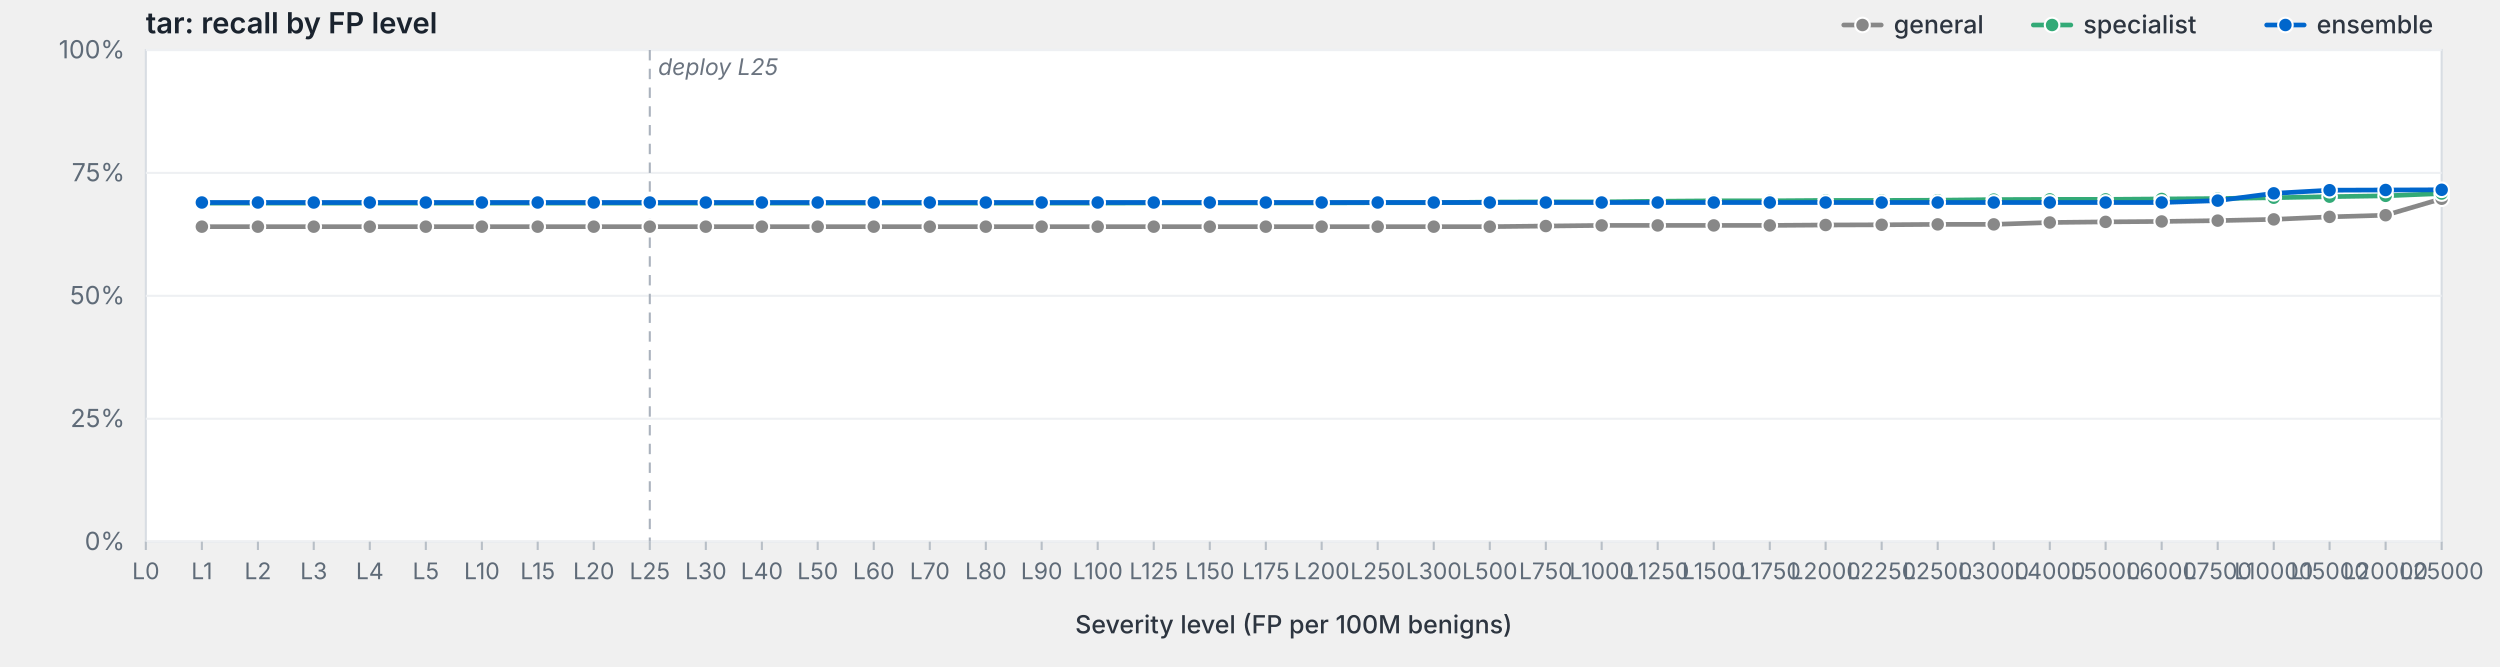
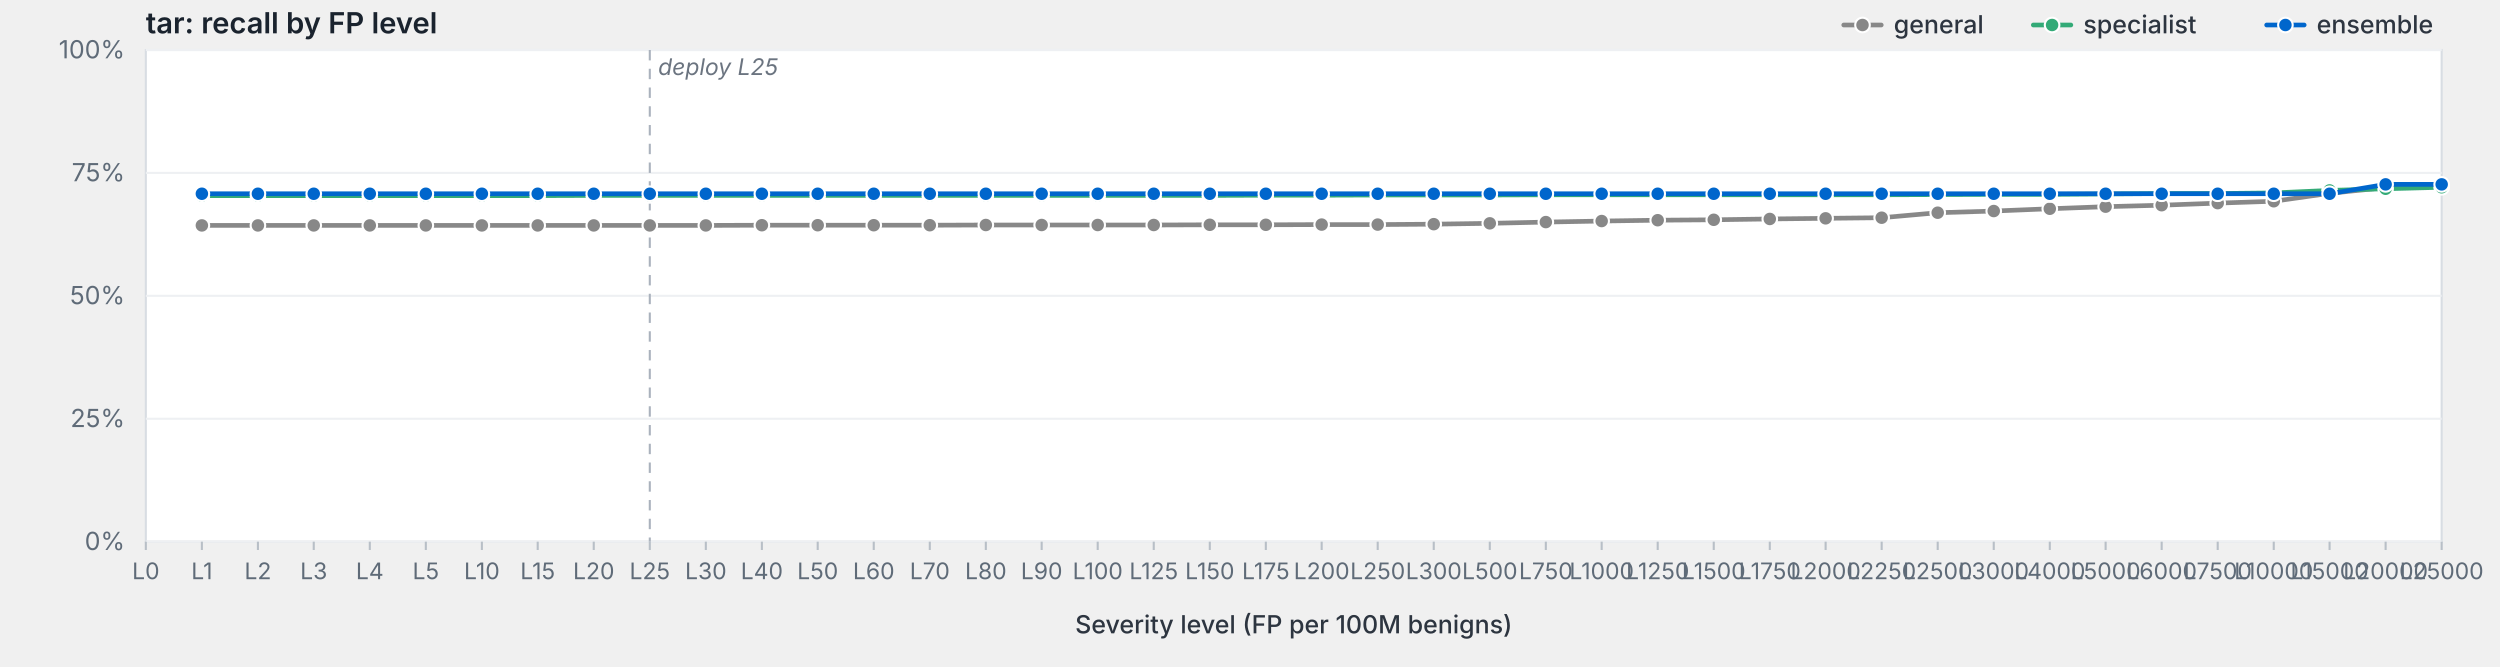
<svg xmlns="http://www.w3.org/2000/svg" viewBox="0 0 1200 320" width="1200" height="320" preserveAspectRatio="xMidYMid meet" role="img" aria-label="tar: recall by FP level">
  <style>svg { background: #fdfdfd; }.frame { fill: #fff; stroke: #d8dde3; stroke-width: 1; }.grid { stroke: #eef0f3; stroke-width: 1; }.tick { stroke: #b8bfc7; stroke-width: 1; }.axis-label { fill: #5f6b78; font-family: -apple-system, BlinkMacSystemFont, "Segoe UI", system-ui, sans-serif; font-size: 12px; }.x-label { fill: #5f6b78; font-family: -apple-system, BlinkMacSystemFont, "Segoe UI", system-ui, sans-serif; font-size: 11px; }.axis-title { fill: #2d3540; font-family: -apple-system, BlinkMacSystemFont, "Segoe UI", system-ui, sans-serif; font-size: 12px; font-weight: 500; }.title { fill: #1a232e; font-family: -apple-system, BlinkMacSystemFont, "Segoe UI", system-ui, sans-serif; font-size: 14px; font-weight: 600; }.deploy-marker { stroke: #aab2bd; stroke-width: 1; stroke-dasharray: 5,4; }.deploy-label { fill: #6b7480; font-family: -apple-system, BlinkMacSystemFont, "Segoe UI", system-ui, sans-serif; font-size: 11px; font-style: italic; }.curve { fill: none; stroke-width: 2.25; stroke-linejoin: round; stroke-linecap: round; }.marker { stroke: #fff; stroke-width: 1; }.legend-text { fill: #2d3540; font-family: -apple-system, BlinkMacSystemFont, "Segoe UI", system-ui, sans-serif; font-size: 12px; font-weight: 500; }</style>
  <text class="title" x="70" y="16">tar: recall by FP level</text>
  <rect class="frame" x="70" y="24" width="1102" height="236" />
  <line class="grid" x1="70" y1="260.0" x2="1172" y2="260.0" />
  <text class="axis-label" x="60" y="264.0" text-anchor="end">0%</text>
  <line class="grid" x1="70" y1="201.0" x2="1172" y2="201.0" />
  <text class="axis-label" x="60" y="205.0" text-anchor="end">25%</text>
  <line class="grid" x1="70" y1="142.0" x2="1172" y2="142.0" />
  <text class="axis-label" x="60" y="146.0" text-anchor="end">50%</text>
  <line class="grid" x1="70" y1="83.0" x2="1172" y2="83.0" />
  <text class="axis-label" x="60" y="87.0" text-anchor="end">75%</text>
  <line class="grid" x1="70" y1="24.0" x2="1172" y2="24.0" />
  <text class="axis-label" x="60" y="28.0" text-anchor="end">100%</text>
  <line class="deploy-marker" x1="311.9" y1="24" x2="311.9" y2="260" />
  <text class="deploy-label" x="315.9" y="36" text-anchor="start">deploy L25</text>
  <line class="tick" x1="70.0" y1="260" x2="70.0" y2="264" />
  <text class="x-label" x="70.0" y="278" text-anchor="middle">L0</text>
  <line class="tick" x1="96.9" y1="260" x2="96.9" y2="264" />
  <text class="x-label" x="96.9" y="278" text-anchor="middle">L1</text>
  <line class="tick" x1="123.8" y1="260" x2="123.8" y2="264" />
  <text class="x-label" x="123.8" y="278" text-anchor="middle">L2</text>
  <line class="tick" x1="150.6" y1="260" x2="150.6" y2="264" />
  <text class="x-label" x="150.6" y="278" text-anchor="middle">L3</text>
  <line class="tick" x1="177.5" y1="260" x2="177.5" y2="264" />
  <text class="x-label" x="177.5" y="278" text-anchor="middle">L4</text>
  <line class="tick" x1="204.4" y1="260" x2="204.4" y2="264" />
  <text class="x-label" x="204.4" y="278" text-anchor="middle">L5</text>
  <line class="tick" x1="231.3" y1="260" x2="231.3" y2="264" />
  <text class="x-label" x="231.3" y="278" text-anchor="middle">L10</text>
  <line class="tick" x1="258.1" y1="260" x2="258.1" y2="264" />
  <text class="x-label" x="258.1" y="278" text-anchor="middle">L15</text>
  <line class="tick" x1="285.0" y1="260" x2="285.0" y2="264" />
  <text class="x-label" x="285.0" y="278" text-anchor="middle">L20</text>
  <line class="tick" x1="311.9" y1="260" x2="311.9" y2="264" />
  <text class="x-label" x="311.9" y="278" text-anchor="middle">L25</text>
  <line class="tick" x1="338.8" y1="260" x2="338.8" y2="264" />
  <text class="x-label" x="338.8" y="278" text-anchor="middle">L30</text>
  <line class="tick" x1="365.7" y1="260" x2="365.7" y2="264" />
  <text class="x-label" x="365.7" y="278" text-anchor="middle">L40</text>
  <line class="tick" x1="392.5" y1="260" x2="392.5" y2="264" />
  <text class="x-label" x="392.5" y="278" text-anchor="middle">L50</text>
  <line class="tick" x1="419.4" y1="260" x2="419.4" y2="264" />
  <text class="x-label" x="419.4" y="278" text-anchor="middle">L60</text>
  <line class="tick" x1="446.3" y1="260" x2="446.3" y2="264" />
  <text class="x-label" x="446.3" y="278" text-anchor="middle">L70</text>
  <line class="tick" x1="473.2" y1="260" x2="473.2" y2="264" />
  <text class="x-label" x="473.2" y="278" text-anchor="middle">L80</text>
  <line class="tick" x1="500.0" y1="260" x2="500.0" y2="264" />
  <text class="x-label" x="500.0" y="278" text-anchor="middle">L90</text>
  <line class="tick" x1="526.9" y1="260" x2="526.9" y2="264" />
  <text class="x-label" x="526.9" y="278" text-anchor="middle">L100</text>
  <line class="tick" x1="553.8" y1="260" x2="553.8" y2="264" />
  <text class="x-label" x="553.8" y="278" text-anchor="middle">L125</text>
  <line class="tick" x1="580.7" y1="260" x2="580.7" y2="264" />
  <text class="x-label" x="580.7" y="278" text-anchor="middle">L150</text>
  <line class="tick" x1="607.6" y1="260" x2="607.6" y2="264" />
  <text class="x-label" x="607.6" y="278" text-anchor="middle">L175</text>
  <line class="tick" x1="634.4" y1="260" x2="634.4" y2="264" />
  <text class="x-label" x="634.4" y="278" text-anchor="middle">L200</text>
  <line class="tick" x1="661.3" y1="260" x2="661.3" y2="264" />
  <text class="x-label" x="661.3" y="278" text-anchor="middle">L250</text>
  <line class="tick" x1="688.2" y1="260" x2="688.2" y2="264" />
  <text class="x-label" x="688.2" y="278" text-anchor="middle">L300</text>
  <line class="tick" x1="715.1" y1="260" x2="715.1" y2="264" />
  <text class="x-label" x="715.1" y="278" text-anchor="middle">L500</text>
  <line class="tick" x1="742.0" y1="260" x2="742.0" y2="264" />
  <text class="x-label" x="742.0" y="278" text-anchor="middle">L750</text>
  <line class="tick" x1="768.8" y1="260" x2="768.8" y2="264" />
  <text class="x-label" x="768.8" y="278" text-anchor="middle">L1000</text>
  <line class="tick" x1="795.7" y1="260" x2="795.7" y2="264" />
  <text class="x-label" x="795.7" y="278" text-anchor="middle">L1250</text>
  <line class="tick" x1="822.6" y1="260" x2="822.6" y2="264" />
  <text class="x-label" x="822.6" y="278" text-anchor="middle">L1500</text>
  <line class="tick" x1="849.5" y1="260" x2="849.5" y2="264" />
  <text class="x-label" x="849.5" y="278" text-anchor="middle">L1750</text>
  <line class="tick" x1="876.3" y1="260" x2="876.3" y2="264" />
  <text class="x-label" x="876.3" y="278" text-anchor="middle">L2000</text>
  <line class="tick" x1="903.2" y1="260" x2="903.2" y2="264" />
  <text class="x-label" x="903.2" y="278" text-anchor="middle">L2250</text>
  <line class="tick" x1="930.1" y1="260" x2="930.1" y2="264" />
  <text class="x-label" x="930.1" y="278" text-anchor="middle">L2500</text>
  <line class="tick" x1="957.0" y1="260" x2="957.0" y2="264" />
  <text class="x-label" x="957.0" y="278" text-anchor="middle">L3000</text>
  <line class="tick" x1="983.9" y1="260" x2="983.9" y2="264" />
  <text class="x-label" x="983.9" y="278" text-anchor="middle">L4000</text>
  <line class="tick" x1="1010.7" y1="260" x2="1010.7" y2="264" />
  <text class="x-label" x="1010.7" y="278" text-anchor="middle">L5000</text>
  <line class="tick" x1="1037.6" y1="260" x2="1037.6" y2="264" />
  <text class="x-label" x="1037.6" y="278" text-anchor="middle">L6000</text>
  <line class="tick" x1="1064.5" y1="260" x2="1064.5" y2="264" />
  <text class="x-label" x="1064.5" y="278" text-anchor="middle">L7500</text>
  <line class="tick" x1="1091.4" y1="260" x2="1091.4" y2="264" />
  <text class="x-label" x="1091.4" y="278" text-anchor="middle">L10000</text>
  <line class="tick" x1="1118.2" y1="260" x2="1118.2" y2="264" />
  <text class="x-label" x="1118.2" y="278" text-anchor="middle">L15000</text>
  <line class="tick" x1="1145.1" y1="260" x2="1145.1" y2="264" />
  <text class="x-label" x="1145.1" y="278" text-anchor="middle">L20000</text>
  <line class="tick" x1="1172.0" y1="260" x2="1172.0" y2="264" />
  <text class="x-label" x="1172.0" y="278" text-anchor="middle">L25000</text>
  <text class="axis-title" x="621.0" y="304" text-anchor="middle">Severity level (FP per 100M benigns)</text>
-   <path class="curve" d="M96.9,108.8 L123.8,108.8 L150.6,108.8 L177.5,108.8 L204.4,108.8 L231.3,108.8 L258.1,108.8 L285.0,108.8 L311.9,108.8 L338.8,108.8 L365.7,108.8 L392.5,108.8 L419.4,108.8 L446.3,108.8 L473.2,108.8 L500.0,108.8 L526.9,108.8 L553.8,108.8 L580.7,108.8 L607.6,108.8 L634.4,108.8 L661.3,108.8 L688.2,108.8 L715.1,108.8 L742.0,108.5 L768.8,108.2 L795.7,108.2 L822.6,108.2 L849.5,108.2 L876.3,108.0 L903.2,107.9 L930.1,107.7 L957.0,107.7 L983.9,106.8 L1010.7,106.5 L1037.6,106.3 L1064.5,105.9 L1091.4,105.3 L1118.2,104.1 L1145.1,103.3 L1172.0,95.4" stroke="#888" />
-   <circle class="marker" cx="96.9" cy="108.8" r="3.5" fill="#888" />
-   <circle class="marker" cx="123.8" cy="108.8" r="3.5" fill="#888" />
-   <circle class="marker" cx="150.6" cy="108.8" r="3.5" fill="#888" />
-   <circle class="marker" cx="177.5" cy="108.8" r="3.5" fill="#888" />
-   <circle class="marker" cx="204.4" cy="108.8" r="3.5" fill="#888" />
-   <circle class="marker" cx="231.3" cy="108.8" r="3.5" fill="#888" />
-   <circle class="marker" cx="258.1" cy="108.8" r="3.5" fill="#888" />
-   <circle class="marker" cx="285.0" cy="108.8" r="3.5" fill="#888" />
-   <circle class="marker" cx="311.9" cy="108.8" r="3.5" fill="#888" />
-   <circle class="marker" cx="338.8" cy="108.8" r="3.5" fill="#888" />
-   <circle class="marker" cx="365.7" cy="108.8" r="3.5" fill="#888" />
-   <circle class="marker" cx="392.5" cy="108.8" r="3.5" fill="#888" />
-   <circle class="marker" cx="419.4" cy="108.8" r="3.5" fill="#888" />
-   <circle class="marker" cx="446.3" cy="108.8" r="3.5" fill="#888" />
-   <circle class="marker" cx="473.2" cy="108.8" r="3.5" fill="#888" />
-   <circle class="marker" cx="500.0" cy="108.8" r="3.5" fill="#888" />
-   <circle class="marker" cx="526.9" cy="108.8" r="3.5" fill="#888" />
-   <circle class="marker" cx="553.8" cy="108.8" r="3.5" fill="#888" />
-   <circle class="marker" cx="580.7" cy="108.8" r="3.5" fill="#888" />
-   <circle class="marker" cx="607.6" cy="108.8" r="3.5" fill="#888" />
-   <circle class="marker" cx="634.4" cy="108.8" r="3.5" fill="#888" />
-   <circle class="marker" cx="661.3" cy="108.8" r="3.5" fill="#888" />
-   <circle class="marker" cx="688.2" cy="108.8" r="3.5" fill="#888" />
-   <circle class="marker" cx="715.1" cy="108.8" r="3.5" fill="#888" />
-   <circle class="marker" cx="742.0" cy="108.5" r="3.5" fill="#888" />
-   <circle class="marker" cx="768.8" cy="108.2" r="3.5" fill="#888" />
-   <circle class="marker" cx="795.7" cy="108.2" r="3.5" fill="#888" />
-   <circle class="marker" cx="822.6" cy="108.2" r="3.5" fill="#888" />
-   <circle class="marker" cx="849.5" cy="108.2" r="3.5" fill="#888" />
-   <circle class="marker" cx="876.3" cy="108.0" r="3.5" fill="#888" />
-   <circle class="marker" cx="903.2" cy="107.9" r="3.5" fill="#888" />
-   <circle class="marker" cx="930.1" cy="107.7" r="3.5" fill="#888" />
-   <circle class="marker" cx="957.0" cy="107.7" r="3.5" fill="#888" />
-   <circle class="marker" cx="983.9" cy="106.8" r="3.5" fill="#888" />
-   <circle class="marker" cx="1010.7" cy="106.5" r="3.5" fill="#888" />
-   <circle class="marker" cx="1037.6" cy="106.3" r="3.5" fill="#888" />
-   <circle class="marker" cx="1064.5" cy="105.9" r="3.5" fill="#888" />
-   <circle class="marker" cx="1091.4" cy="105.3" r="3.5" fill="#888" />
-   <circle class="marker" cx="1118.2" cy="104.1" r="3.5" fill="#888" />
-   <circle class="marker" cx="1145.1" cy="103.3" r="3.5" fill="#888" />
-   <circle class="marker" cx="1172.0" cy="95.4" r="3.5" fill="#888" />
-   <path class="curve" d="M96.9,97.5 L123.8,97.5 L150.6,97.5 L177.5,97.5 L204.4,97.5 L231.3,97.5 L258.1,97.5 L285.0,97.5 L311.9,97.5 L338.8,97.5 L365.7,97.5 L392.5,97.5 L419.4,97.5 L446.3,97.5 L473.2,97.5 L500.0,97.5 L526.9,97.5 L553.8,97.4 L580.7,97.4 L607.6,97.4 L634.4,97.4 L661.3,97.3 L688.2,97.3 L715.1,97.0 L742.0,96.9 L768.8,96.9 L795.7,96.6 L822.6,96.4 L849.5,96.4 L876.3,96.2 L903.2,96.2 L930.1,96.1 L957.0,95.8 L983.9,95.7 L1010.7,95.7 L1037.6,95.5 L1064.5,95.3 L1091.4,94.9 L1118.2,94.4 L1145.1,94.0 L1172.0,92.9" stroke="#3a7" />
-   <circle class="marker" cx="96.9" cy="97.5" r="3.5" fill="#3a7" />
-   <circle class="marker" cx="123.8" cy="97.5" r="3.5" fill="#3a7" />
-   <circle class="marker" cx="150.6" cy="97.5" r="3.5" fill="#3a7" />
-   <circle class="marker" cx="177.5" cy="97.5" r="3.5" fill="#3a7" />
-   <circle class="marker" cx="204.4" cy="97.5" r="3.5" fill="#3a7" />
-   <circle class="marker" cx="231.3" cy="97.5" r="3.5" fill="#3a7" />
-   <circle class="marker" cx="258.1" cy="97.5" r="3.5" fill="#3a7" />
-   <circle class="marker" cx="285.0" cy="97.5" r="3.5" fill="#3a7" />
-   <circle class="marker" cx="311.9" cy="97.5" r="3.5" fill="#3a7" />
-   <circle class="marker" cx="338.8" cy="97.5" r="3.5" fill="#3a7" />
-   <circle class="marker" cx="365.7" cy="97.5" r="3.5" fill="#3a7" />
-   <circle class="marker" cx="392.5" cy="97.5" r="3.5" fill="#3a7" />
-   <circle class="marker" cx="419.4" cy="97.5" r="3.5" fill="#3a7" />
-   <circle class="marker" cx="446.3" cy="97.5" r="3.5" fill="#3a7" />
-   <circle class="marker" cx="473.2" cy="97.5" r="3.5" fill="#3a7" />
-   <circle class="marker" cx="500.0" cy="97.5" r="3.5" fill="#3a7" />
-   <circle class="marker" cx="526.9" cy="97.5" r="3.5" fill="#3a7" />
-   <circle class="marker" cx="553.8" cy="97.4" r="3.5" fill="#3a7" />
-   <circle class="marker" cx="580.7" cy="97.4" r="3.5" fill="#3a7" />
-   <circle class="marker" cx="607.6" cy="97.4" r="3.5" fill="#3a7" />
-   <circle class="marker" cx="634.4" cy="97.4" r="3.5" fill="#3a7" />
-   <circle class="marker" cx="661.3" cy="97.3" r="3.5" fill="#3a7" />
-   <circle class="marker" cx="688.2" cy="97.3" r="3.5" fill="#3a7" />
-   <circle class="marker" cx="715.1" cy="97.0" r="3.5" fill="#3a7" />
-   <circle class="marker" cx="742.0" cy="96.9" r="3.5" fill="#3a7" />
-   <circle class="marker" cx="768.8" cy="96.9" r="3.5" fill="#3a7" />
-   <circle class="marker" cx="795.7" cy="96.6" r="3.5" fill="#3a7" />
-   <circle class="marker" cx="822.6" cy="96.4" r="3.5" fill="#3a7" />
-   <circle class="marker" cx="849.5" cy="96.4" r="3.5" fill="#3a7" />
-   <circle class="marker" cx="876.3" cy="96.2" r="3.5" fill="#3a7" />
-   <circle class="marker" cx="903.2" cy="96.2" r="3.5" fill="#3a7" />
-   <circle class="marker" cx="930.1" cy="96.1" r="3.5" fill="#3a7" />
-   <circle class="marker" cx="957.0" cy="95.8" r="3.5" fill="#3a7" />
-   <circle class="marker" cx="983.9" cy="95.7" r="3.5" fill="#3a7" />
-   <circle class="marker" cx="1010.7" cy="95.7" r="3.5" fill="#3a7" />
-   <circle class="marker" cx="1037.6" cy="95.5" r="3.5" fill="#3a7" />
-   <circle class="marker" cx="1064.5" cy="95.3" r="3.5" fill="#3a7" />
-   <circle class="marker" cx="1091.4" cy="94.9" r="3.5" fill="#3a7" />
-   <circle class="marker" cx="1118.2" cy="94.4" r="3.5" fill="#3a7" />
-   <circle class="marker" cx="1145.1" cy="94.0" r="3.5" fill="#3a7" />
-   <circle class="marker" cx="1172.0" cy="92.9" r="3.5" fill="#3a7" />
-   <path class="curve" d="M96.9,97.2 L123.8,97.2 L150.6,97.2 L177.5,97.2 L204.4,97.2 L231.3,97.2 L258.1,97.2 L285.0,97.2 L311.9,97.2 L338.8,97.2 L365.7,97.2 L392.5,97.2 L419.4,97.2 L446.3,97.2 L473.2,97.2 L500.0,97.2 L526.9,97.2 L553.8,97.2 L580.7,97.2 L607.6,97.2 L634.4,97.2 L661.3,97.2 L688.2,97.2 L715.1,97.2 L742.0,97.2 L768.8,97.2 L795.7,97.2 L822.6,97.2 L849.5,97.2 L876.3,97.2 L903.2,97.2 L930.1,97.2 L957.0,97.2 L983.9,97.2 L1010.7,97.2 L1037.6,97.2 L1064.5,96.3 L1091.4,92.8 L1118.2,91.3 L1145.1,91.2 L1172.0,91.1" stroke="#06c" />
-   <circle class="marker" cx="96.9" cy="97.2" r="3.5" fill="#06c" />
-   <circle class="marker" cx="123.8" cy="97.2" r="3.5" fill="#06c" />
-   <circle class="marker" cx="150.6" cy="97.2" r="3.5" fill="#06c" />
-   <circle class="marker" cx="177.5" cy="97.2" r="3.5" fill="#06c" />
-   <circle class="marker" cx="204.4" cy="97.2" r="3.5" fill="#06c" />
-   <circle class="marker" cx="231.3" cy="97.2" r="3.5" fill="#06c" />
-   <circle class="marker" cx="258.1" cy="97.2" r="3.5" fill="#06c" />
-   <circle class="marker" cx="285.0" cy="97.2" r="3.5" fill="#06c" />
-   <circle class="marker" cx="311.9" cy="97.2" r="3.5" fill="#06c" />
-   <circle class="marker" cx="338.8" cy="97.2" r="3.5" fill="#06c" />
-   <circle class="marker" cx="365.7" cy="97.2" r="3.5" fill="#06c" />
-   <circle class="marker" cx="392.5" cy="97.2" r="3.5" fill="#06c" />
-   <circle class="marker" cx="419.4" cy="97.2" r="3.5" fill="#06c" />
-   <circle class="marker" cx="446.3" cy="97.2" r="3.5" fill="#06c" />
-   <circle class="marker" cx="473.2" cy="97.2" r="3.5" fill="#06c" />
-   <circle class="marker" cx="500.0" cy="97.2" r="3.5" fill="#06c" />
-   <circle class="marker" cx="526.9" cy="97.2" r="3.5" fill="#06c" />
-   <circle class="marker" cx="553.8" cy="97.2" r="3.5" fill="#06c" />
-   <circle class="marker" cx="580.7" cy="97.2" r="3.5" fill="#06c" />
-   <circle class="marker" cx="607.6" cy="97.2" r="3.5" fill="#06c" />
-   <circle class="marker" cx="634.4" cy="97.2" r="3.5" fill="#06c" />
-   <circle class="marker" cx="661.3" cy="97.2" r="3.5" fill="#06c" />
-   <circle class="marker" cx="688.2" cy="97.2" r="3.5" fill="#06c" />
-   <circle class="marker" cx="715.1" cy="97.2" r="3.5" fill="#06c" />
-   <circle class="marker" cx="742.0" cy="97.2" r="3.5" fill="#06c" />
-   <circle class="marker" cx="768.8" cy="97.2" r="3.5" fill="#06c" />
-   <circle class="marker" cx="795.7" cy="97.2" r="3.5" fill="#06c" />
-   <circle class="marker" cx="822.6" cy="97.2" r="3.5" fill="#06c" />
-   <circle class="marker" cx="849.5" cy="97.2" r="3.5" fill="#06c" />
-   <circle class="marker" cx="876.3" cy="97.2" r="3.5" fill="#06c" />
-   <circle class="marker" cx="903.2" cy="97.2" r="3.5" fill="#06c" />
-   <circle class="marker" cx="930.1" cy="97.2" r="3.5" fill="#06c" />
-   <circle class="marker" cx="957.0" cy="97.2" r="3.5" fill="#06c" />
-   <circle class="marker" cx="983.9" cy="97.2" r="3.5" fill="#06c" />
-   <circle class="marker" cx="1010.7" cy="97.2" r="3.5" fill="#06c" />
-   <circle class="marker" cx="1037.6" cy="97.2" r="3.5" fill="#06c" />
-   <circle class="marker" cx="1064.5" cy="96.3" r="3.5" fill="#06c" />
-   <circle class="marker" cx="1091.4" cy="92.8" r="3.5" fill="#06c" />
-   <circle class="marker" cx="1118.2" cy="91.3" r="3.5" fill="#06c" />
-   <circle class="marker" cx="1145.1" cy="91.2" r="3.5" fill="#06c" />
-   <circle class="marker" cx="1172.0" cy="91.1" r="3.5" fill="#06c" />
+   <path class="curve" d="M96.9,108.2 L123.8,108.2 L150.6,108.2 L177.5,108.2 L204.4,108.2 L231.3,108.2 L258.1,108.2 L285.0,108.2 L311.9,108.2 L338.8,108.2 L365.7,108.1 L392.5,108.1 L419.4,108.1 L446.3,108.1 L473.2,108.0 L500.0,108.0 L526.9,108.0 L553.8,108.0 L580.7,107.9 L607.6,107.9 L634.4,107.8 L661.3,107.8 L688.2,107.6 L715.1,107.2 L742.0,106.6 L768.8,106.1 L795.7,105.7 L822.6,105.5 L849.5,105.1 L876.3,104.8 L903.2,104.5 L930.1,102.1 L957.0,101.3 L983.9,100.2 L1010.7,99.2 L1037.6,98.5 L1064.5,97.5 L1091.4,96.6 L1118.2,92.8 L1145.1,90.0 L1172.0,89.3" stroke="#888" />
+   <circle class="marker" cx="96.9" cy="108.2" r="3.5" fill="#888" />
+   <circle class="marker" cx="123.8" cy="108.2" r="3.5" fill="#888" />
+   <circle class="marker" cx="150.6" cy="108.2" r="3.5" fill="#888" />
+   <circle class="marker" cx="177.5" cy="108.2" r="3.5" fill="#888" />
+   <circle class="marker" cx="204.4" cy="108.2" r="3.5" fill="#888" />
+   <circle class="marker" cx="231.3" cy="108.2" r="3.5" fill="#888" />
+   <circle class="marker" cx="258.1" cy="108.2" r="3.5" fill="#888" />
+   <circle class="marker" cx="285.0" cy="108.2" r="3.5" fill="#888" />
+   <circle class="marker" cx="311.9" cy="108.2" r="3.5" fill="#888" />
+   <circle class="marker" cx="338.8" cy="108.2" r="3.5" fill="#888" />
+   <circle class="marker" cx="365.7" cy="108.1" r="3.5" fill="#888" />
+   <circle class="marker" cx="392.5" cy="108.1" r="3.5" fill="#888" />
+   <circle class="marker" cx="419.4" cy="108.1" r="3.5" fill="#888" />
+   <circle class="marker" cx="446.3" cy="108.1" r="3.5" fill="#888" />
+   <circle class="marker" cx="473.2" cy="108.0" r="3.5" fill="#888" />
+   <circle class="marker" cx="500.0" cy="108.0" r="3.5" fill="#888" />
+   <circle class="marker" cx="526.9" cy="108.0" r="3.5" fill="#888" />
+   <circle class="marker" cx="553.8" cy="108.0" r="3.5" fill="#888" />
+   <circle class="marker" cx="580.7" cy="107.9" r="3.5" fill="#888" />
+   <circle class="marker" cx="607.6" cy="107.9" r="3.5" fill="#888" />
+   <circle class="marker" cx="634.4" cy="107.8" r="3.5" fill="#888" />
+   <circle class="marker" cx="661.3" cy="107.8" r="3.5" fill="#888" />
+   <circle class="marker" cx="688.2" cy="107.6" r="3.5" fill="#888" />
+   <circle class="marker" cx="715.1" cy="107.2" r="3.5" fill="#888" />
+   <circle class="marker" cx="742.0" cy="106.6" r="3.5" fill="#888" />
+   <circle class="marker" cx="768.8" cy="106.1" r="3.5" fill="#888" />
+   <circle class="marker" cx="795.7" cy="105.7" r="3.5" fill="#888" />
+   <circle class="marker" cx="822.6" cy="105.5" r="3.5" fill="#888" />
+   <circle class="marker" cx="849.5" cy="105.1" r="3.5" fill="#888" />
+   <circle class="marker" cx="876.3" cy="104.8" r="3.5" fill="#888" />
+   <circle class="marker" cx="903.2" cy="104.5" r="3.5" fill="#888" />
+   <circle class="marker" cx="930.1" cy="102.1" r="3.5" fill="#888" />
+   <circle class="marker" cx="957.0" cy="101.3" r="3.5" fill="#888" />
+   <circle class="marker" cx="983.9" cy="100.2" r="3.5" fill="#888" />
+   <circle class="marker" cx="1010.7" cy="99.2" r="3.5" fill="#888" />
+   <circle class="marker" cx="1037.6" cy="98.5" r="3.5" fill="#888" />
+   <circle class="marker" cx="1064.5" cy="97.5" r="3.5" fill="#888" />
+   <circle class="marker" cx="1091.4" cy="96.6" r="3.5" fill="#888" />
+   <circle class="marker" cx="1118.2" cy="92.8" r="3.5" fill="#888" />
+   <circle class="marker" cx="1145.1" cy="90.0" r="3.5" fill="#888" />
+   <circle class="marker" cx="1172.0" cy="89.3" r="3.5" fill="#888" />
+   <path class="curve" d="M96.9,93.9 L123.8,93.9 L150.6,93.9 L177.5,93.9 L204.4,93.9 L231.3,93.9 L258.1,93.9 L285.0,93.8 L311.9,93.8 L338.8,93.8 L365.7,93.8 L392.5,93.8 L419.4,93.8 L446.3,93.8 L473.2,93.8 L500.0,93.8 L526.9,93.8 L553.8,93.8 L580.7,93.8 L607.6,93.7 L634.4,93.7 L661.3,93.6 L688.2,93.6 L715.1,93.6 L742.0,93.5 L768.8,93.5 L795.7,93.5 L822.6,93.5 L849.5,93.5 L876.3,93.5 L903.2,93.5 L930.1,93.4 L957.0,93.3 L983.9,93.3 L1010.7,93.1 L1037.6,92.9 L1064.5,92.9 L1091.4,92.6 L1118.2,91.4 L1145.1,90.6 L1172.0,89.9" stroke="#3a7" />
+   <circle class="marker" cx="96.9" cy="93.9" r="3.5" fill="#3a7" />
+   <circle class="marker" cx="123.8" cy="93.9" r="3.5" fill="#3a7" />
+   <circle class="marker" cx="150.6" cy="93.9" r="3.5" fill="#3a7" />
+   <circle class="marker" cx="177.5" cy="93.9" r="3.5" fill="#3a7" />
+   <circle class="marker" cx="204.4" cy="93.9" r="3.5" fill="#3a7" />
+   <circle class="marker" cx="231.3" cy="93.9" r="3.5" fill="#3a7" />
+   <circle class="marker" cx="258.1" cy="93.9" r="3.5" fill="#3a7" />
+   <circle class="marker" cx="285.0" cy="93.8" r="3.5" fill="#3a7" />
+   <circle class="marker" cx="311.9" cy="93.8" r="3.5" fill="#3a7" />
+   <circle class="marker" cx="338.8" cy="93.8" r="3.5" fill="#3a7" />
+   <circle class="marker" cx="365.7" cy="93.8" r="3.5" fill="#3a7" />
+   <circle class="marker" cx="392.5" cy="93.8" r="3.5" fill="#3a7" />
+   <circle class="marker" cx="419.4" cy="93.8" r="3.5" fill="#3a7" />
+   <circle class="marker" cx="446.3" cy="93.8" r="3.5" fill="#3a7" />
+   <circle class="marker" cx="473.2" cy="93.8" r="3.5" fill="#3a7" />
+   <circle class="marker" cx="500.0" cy="93.8" r="3.5" fill="#3a7" />
+   <circle class="marker" cx="526.9" cy="93.8" r="3.5" fill="#3a7" />
+   <circle class="marker" cx="553.8" cy="93.8" r="3.5" fill="#3a7" />
+   <circle class="marker" cx="580.7" cy="93.8" r="3.5" fill="#3a7" />
+   <circle class="marker" cx="607.6" cy="93.7" r="3.5" fill="#3a7" />
+   <circle class="marker" cx="634.4" cy="93.7" r="3.5" fill="#3a7" />
+   <circle class="marker" cx="661.3" cy="93.6" r="3.5" fill="#3a7" />
+   <circle class="marker" cx="688.2" cy="93.6" r="3.5" fill="#3a7" />
+   <circle class="marker" cx="715.1" cy="93.6" r="3.5" fill="#3a7" />
+   <circle class="marker" cx="742.0" cy="93.5" r="3.5" fill="#3a7" />
+   <circle class="marker" cx="768.8" cy="93.5" r="3.5" fill="#3a7" />
+   <circle class="marker" cx="795.7" cy="93.5" r="3.5" fill="#3a7" />
+   <circle class="marker" cx="822.6" cy="93.5" r="3.5" fill="#3a7" />
+   <circle class="marker" cx="849.5" cy="93.5" r="3.5" fill="#3a7" />
+   <circle class="marker" cx="876.3" cy="93.5" r="3.5" fill="#3a7" />
+   <circle class="marker" cx="903.2" cy="93.5" r="3.5" fill="#3a7" />
+   <circle class="marker" cx="930.1" cy="93.4" r="3.5" fill="#3a7" />
+   <circle class="marker" cx="957.0" cy="93.3" r="3.5" fill="#3a7" />
+   <circle class="marker" cx="983.9" cy="93.3" r="3.5" fill="#3a7" />
+   <circle class="marker" cx="1010.7" cy="93.1" r="3.5" fill="#3a7" />
+   <circle class="marker" cx="1037.6" cy="92.9" r="3.5" fill="#3a7" />
+   <circle class="marker" cx="1064.5" cy="92.9" r="3.5" fill="#3a7" />
+   <circle class="marker" cx="1091.4" cy="92.6" r="3.5" fill="#3a7" />
+   <circle class="marker" cx="1118.2" cy="91.4" r="3.5" fill="#3a7" />
+   <circle class="marker" cx="1145.1" cy="90.6" r="3.5" fill="#3a7" />
+   <circle class="marker" cx="1172.0" cy="89.9" r="3.5" fill="#3a7" />
+   <path class="curve" d="M96.9,93.0 L123.8,93.0 L150.6,93.0 L177.5,93.0 L204.4,93.0 L231.3,93.0 L258.1,93.0 L285.0,93.0 L311.9,93.0 L338.8,93.0 L365.7,93.0 L392.5,93.0 L419.4,93.0 L446.3,93.0 L473.2,93.0 L500.0,93.0 L526.9,93.0 L553.8,93.0 L580.7,93.0 L607.6,93.0 L634.4,93.0 L661.3,93.0 L688.2,93.0 L715.1,93.0 L742.0,93.0 L768.8,93.0 L795.7,93.0 L822.6,93.0 L849.5,93.0 L876.3,93.0 L903.2,93.0 L930.1,93.0 L957.0,93.0 L983.9,93.0 L1010.7,93.0 L1037.6,93.0 L1064.5,93.0 L1091.4,93.0 L1118.2,93.0 L1145.1,88.5 L1172.0,88.5" stroke="#06c" />
+   <circle class="marker" cx="96.9" cy="93.0" r="3.5" fill="#06c" />
+   <circle class="marker" cx="123.8" cy="93.0" r="3.5" fill="#06c" />
+   <circle class="marker" cx="150.6" cy="93.0" r="3.5" fill="#06c" />
+   <circle class="marker" cx="177.5" cy="93.0" r="3.5" fill="#06c" />
+   <circle class="marker" cx="204.4" cy="93.0" r="3.5" fill="#06c" />
+   <circle class="marker" cx="231.3" cy="93.0" r="3.5" fill="#06c" />
+   <circle class="marker" cx="258.1" cy="93.0" r="3.5" fill="#06c" />
+   <circle class="marker" cx="285.0" cy="93.0" r="3.5" fill="#06c" />
+   <circle class="marker" cx="311.9" cy="93.0" r="3.5" fill="#06c" />
+   <circle class="marker" cx="338.8" cy="93.0" r="3.5" fill="#06c" />
+   <circle class="marker" cx="365.7" cy="93.0" r="3.5" fill="#06c" />
+   <circle class="marker" cx="392.5" cy="93.0" r="3.5" fill="#06c" />
+   <circle class="marker" cx="419.4" cy="93.0" r="3.5" fill="#06c" />
+   <circle class="marker" cx="446.3" cy="93.0" r="3.5" fill="#06c" />
+   <circle class="marker" cx="473.2" cy="93.0" r="3.5" fill="#06c" />
+   <circle class="marker" cx="500.0" cy="93.0" r="3.5" fill="#06c" />
+   <circle class="marker" cx="526.9" cy="93.0" r="3.5" fill="#06c" />
+   <circle class="marker" cx="553.8" cy="93.0" r="3.5" fill="#06c" />
+   <circle class="marker" cx="580.7" cy="93.0" r="3.5" fill="#06c" />
+   <circle class="marker" cx="607.6" cy="93.0" r="3.5" fill="#06c" />
+   <circle class="marker" cx="634.4" cy="93.0" r="3.5" fill="#06c" />
+   <circle class="marker" cx="661.3" cy="93.0" r="3.5" fill="#06c" />
+   <circle class="marker" cx="688.2" cy="93.0" r="3.5" fill="#06c" />
+   <circle class="marker" cx="715.1" cy="93.0" r="3.5" fill="#06c" />
+   <circle class="marker" cx="742.0" cy="93.0" r="3.5" fill="#06c" />
+   <circle class="marker" cx="768.8" cy="93.0" r="3.5" fill="#06c" />
+   <circle class="marker" cx="795.7" cy="93.0" r="3.5" fill="#06c" />
+   <circle class="marker" cx="822.6" cy="93.0" r="3.5" fill="#06c" />
+   <circle class="marker" cx="849.5" cy="93.0" r="3.5" fill="#06c" />
+   <circle class="marker" cx="876.3" cy="93.0" r="3.5" fill="#06c" />
+   <circle class="marker" cx="903.2" cy="93.0" r="3.5" fill="#06c" />
+   <circle class="marker" cx="930.1" cy="93.0" r="3.5" fill="#06c" />
+   <circle class="marker" cx="957.0" cy="93.0" r="3.5" fill="#06c" />
+   <circle class="marker" cx="983.9" cy="93.0" r="3.5" fill="#06c" />
+   <circle class="marker" cx="1010.7" cy="93.0" r="3.5" fill="#06c" />
+   <circle class="marker" cx="1037.6" cy="93.0" r="3.5" fill="#06c" />
+   <circle class="marker" cx="1064.5" cy="93.0" r="3.5" fill="#06c" />
+   <circle class="marker" cx="1091.4" cy="93.0" r="3.5" fill="#06c" />
+   <circle class="marker" cx="1118.2" cy="93.0" r="3.5" fill="#06c" />
+   <circle class="marker" cx="1145.1" cy="88.5" r="3.5" fill="#06c" />
+   <circle class="marker" cx="1172.0" cy="88.5" r="3.5" fill="#06c" />
  <line x1="1088.0" y1="12.0" x2="1106.0" y2="12.0" stroke="#06c" stroke-width="2.25" stroke-linecap="round" />
  <circle cx="1097.0" cy="12.0" r="3.5" fill="#06c" stroke="#fff" stroke-width="1" />
  <text class="legend-text" x="1112.0" y="16.0">ensemble</text>
  <line x1="976.0" y1="12.0" x2="994.0" y2="12.0" stroke="#3a7" stroke-width="2.25" stroke-linecap="round" />
  <circle cx="985.0" cy="12.0" r="3.5" fill="#3a7" stroke="#fff" stroke-width="1" />
  <text class="legend-text" x="1000.0" y="16.0">specialist</text>
  <line x1="885.0" y1="12.0" x2="903.0" y2="12.0" stroke="#888" stroke-width="2.25" stroke-linecap="round" />
  <circle cx="894.0" cy="12.0" r="3.5" fill="#888" stroke="#fff" stroke-width="1" />
  <text class="legend-text" x="909.0" y="16.0">general</text>
</svg>
